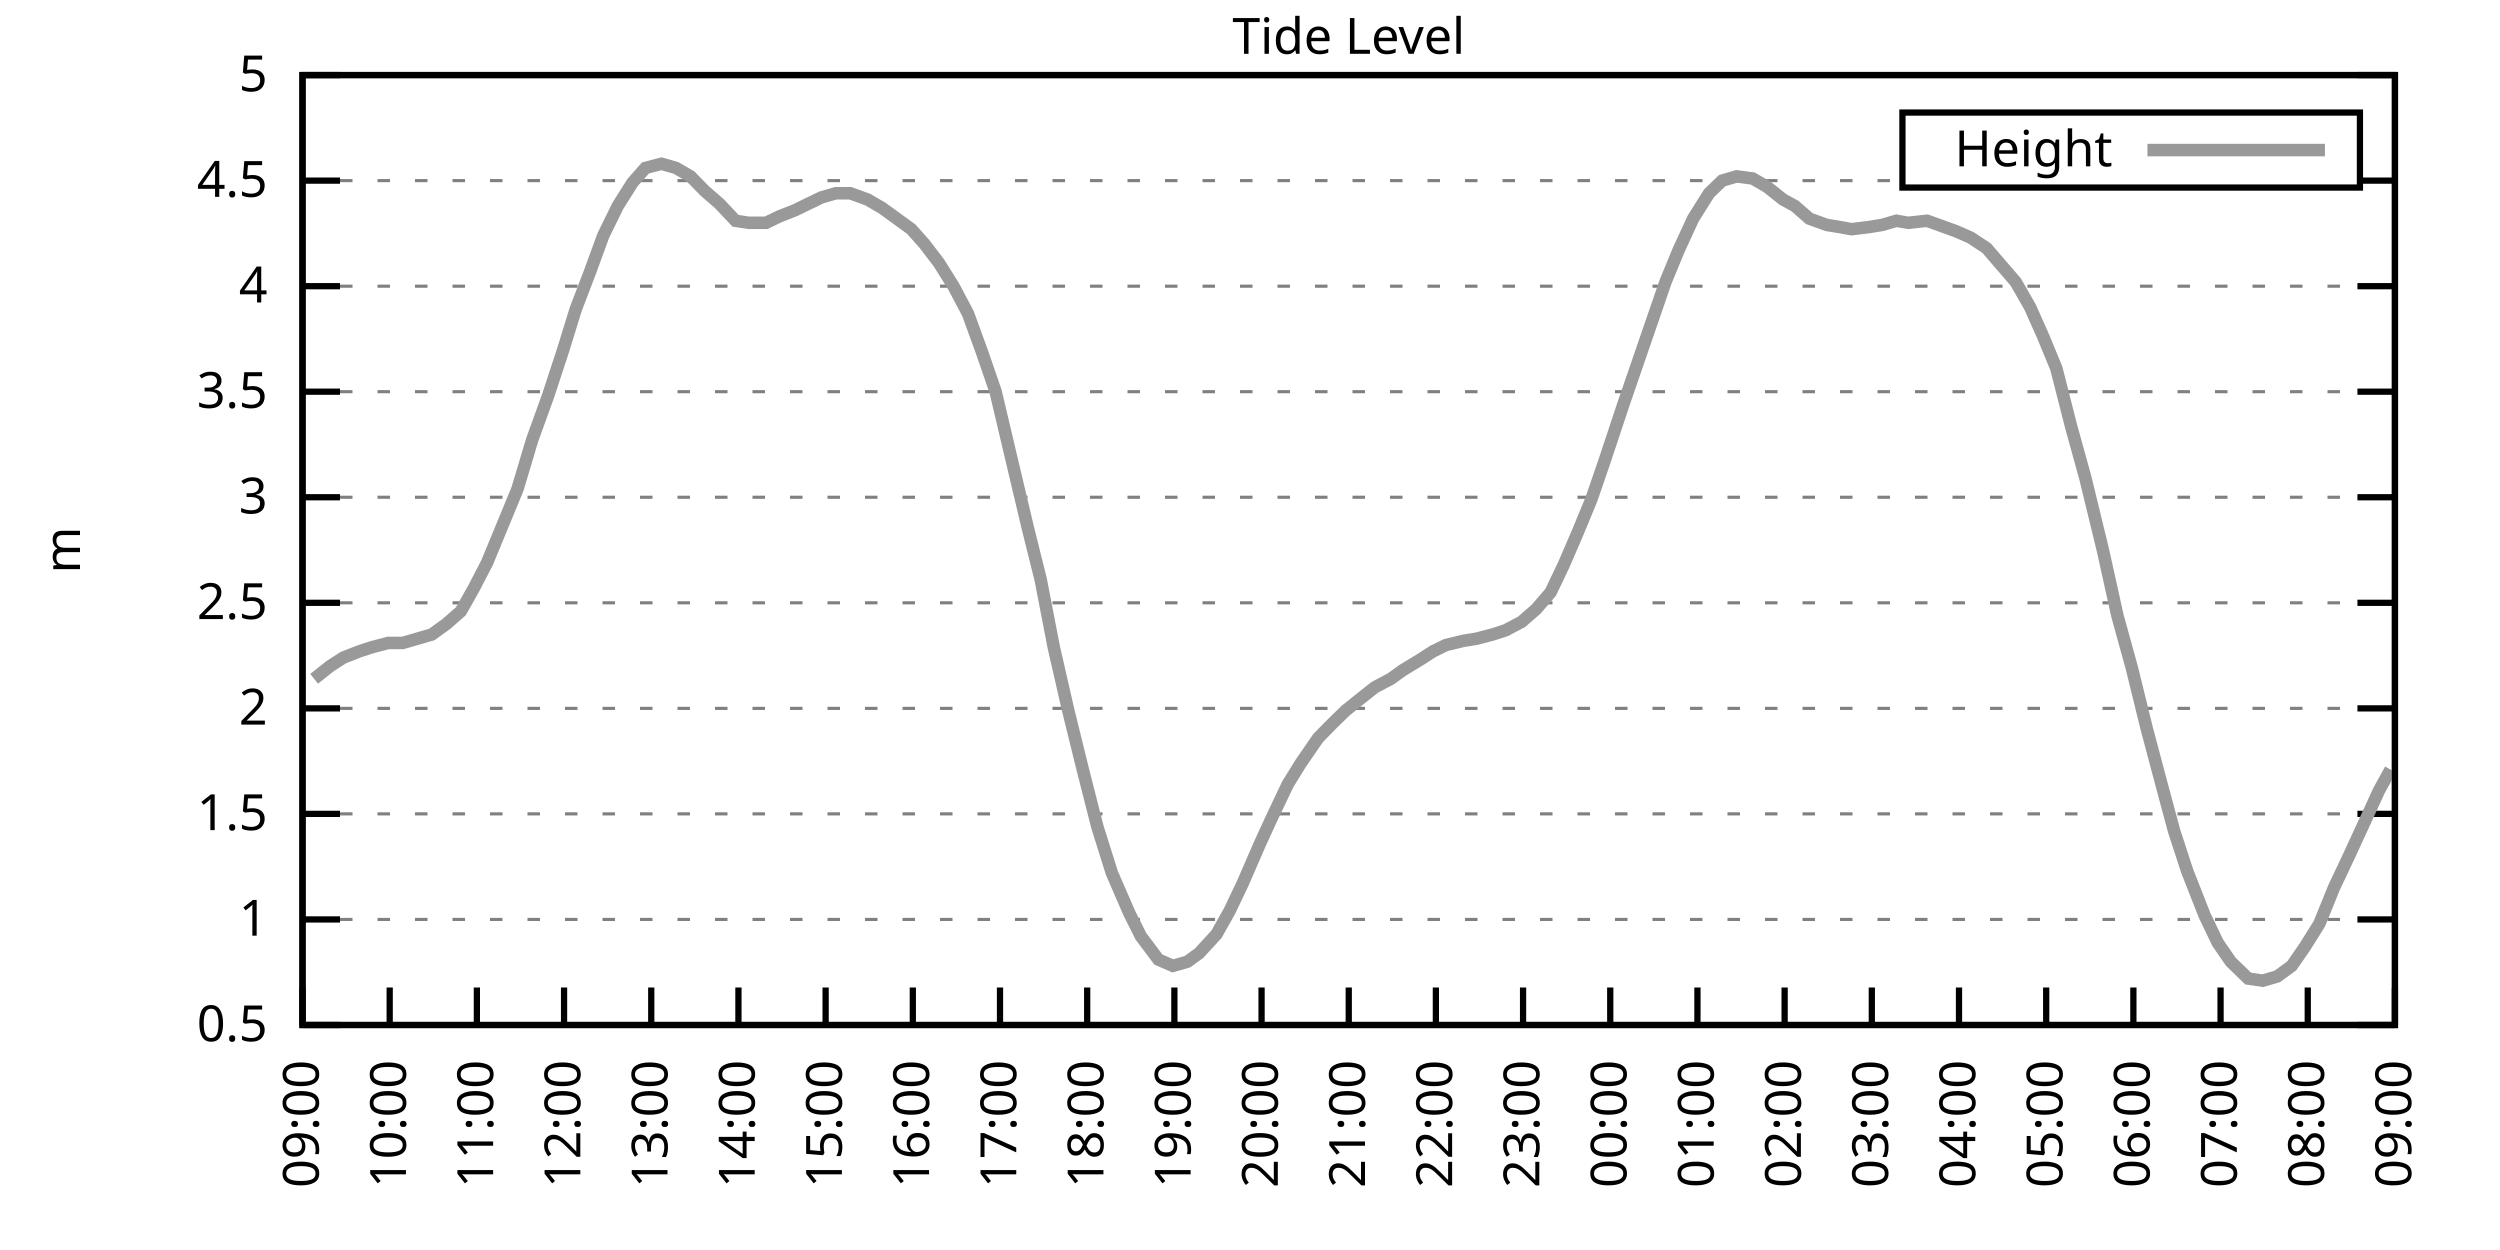
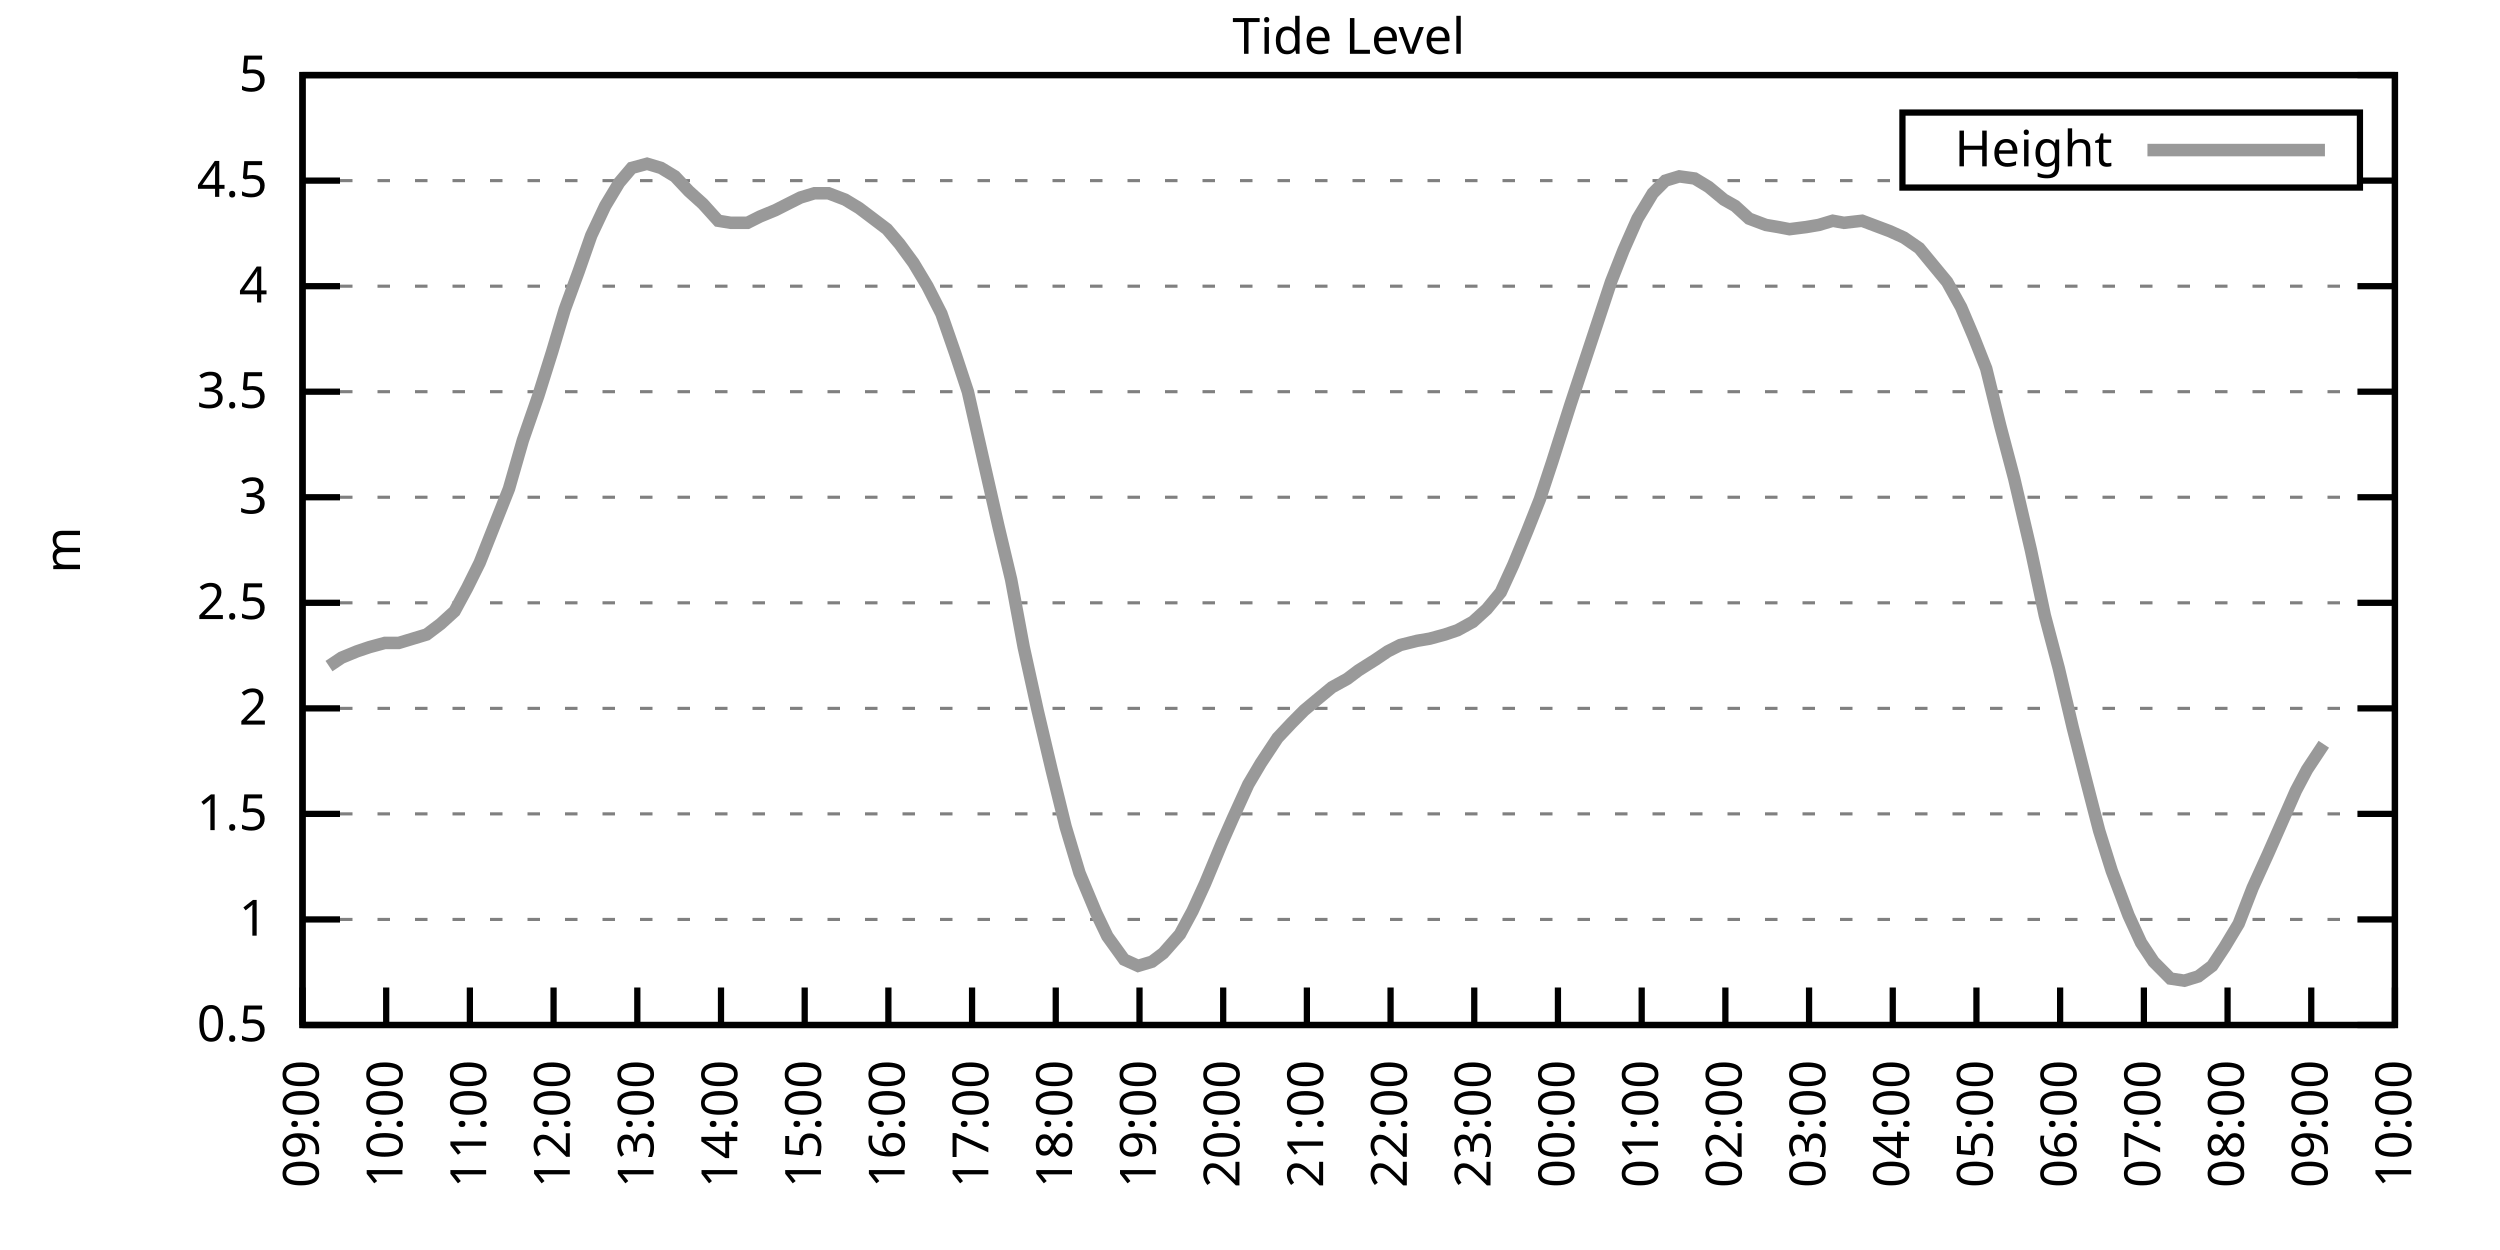
<svg xmlns="http://www.w3.org/2000/svg" xmlns:xlink="http://www.w3.org/1999/xlink" width="400" height="200" viewBox="0 0 400 200">
  <g id="gnuplot_canvas">
    <rect x="0" y="0" width="400" height="200" fill="none" />
    <defs>
      <circle id="gpDot" r="0.5" stroke-width="0.5" stroke="currentColor" />
      <path id="gpPt0" stroke-width="0.333" stroke="currentColor" d="M-1,0 h2 M0,-1 v2" />
      <path id="gpPt1" stroke-width="0.333" stroke="currentColor" d="M-1,-1 L1,1 M1,-1 L-1,1" />
      <path id="gpPt2" stroke-width="0.333" stroke="currentColor" d="M-1,0 L1,0 M0,-1 L0,1 M-1,-1 L1,1 M-1,1 L1,-1" />
      <rect id="gpPt3" stroke-width="0.333" stroke="currentColor" x="-1" y="-1" width="2" height="2" />
      <rect id="gpPt4" stroke-width="0.333" stroke="currentColor" fill="currentColor" x="-1" y="-1" width="2" height="2" />
      <circle id="gpPt5" stroke-width="0.333" stroke="currentColor" cx="0" cy="0" r="1" />
      <use xlink:href="#gpPt5" id="gpPt6" fill="currentColor" stroke="none" />
      <path id="gpPt7" stroke-width="0.333" stroke="currentColor" d="M0,-1.33 L-1.33,0.67 L1.33,0.67 z" />
      <use xlink:href="#gpPt7" id="gpPt8" fill="currentColor" stroke="none" />
      <use xlink:href="#gpPt7" id="gpPt9" stroke="currentColor" transform="rotate(180)" />
      <use xlink:href="#gpPt9" id="gpPt10" fill="currentColor" stroke="none" />
      <use xlink:href="#gpPt3" id="gpPt11" stroke="currentColor" transform="rotate(45)" />
      <use xlink:href="#gpPt11" id="gpPt12" fill="currentColor" stroke="none" />
      <path id="gpPt13" stroke-width="0.333" stroke="currentColor" d="M0,1.330 L1.265,0.411 L0.782,-1.067 L-0.782,-1.076 L-1.265,0.411 z" />
      <use xlink:href="#gpPt13" id="gpPt14" fill="currentColor" stroke="none" />
      <filter id="textbox" filterUnits="objectBoundingBox" x="0" y="0" height="1" width="1">
        <feFlood flood-color="white" flood-opacity="1" result="bgnd" />
        <feComposite in="SourceGraphic" in2="bgnd" operator="atop" />
      </filter>
      <filter id="greybox" filterUnits="objectBoundingBox" x="0" y="0" height="1" width="1">
        <feFlood flood-color="lightgrey" flood-opacity="1" result="grey" />
        <feComposite in="SourceGraphic" in2="grey" operator="atop" />
      </filter>
    </defs>
    <g fill="none" color="white" stroke="currentColor" stroke-width="1.00" stroke-linecap="butt" stroke-linejoin="miter">
</g>
    <g fill="none" color="black" stroke="currentColor" stroke-width="1.00" stroke-linecap="butt" stroke-linejoin="miter">
      <g stroke="none" shape-rendering="crispEdges">
        <polygon fill="rgb(255, 255, 255)" points="48.40,164.00 383.18,164.00 383.18,12.02 48.40,12.02 " />
      </g>
    </g>
    <g fill="none" color="black" stroke="currentColor" stroke-width="1.00" stroke-linecap="butt" stroke-linejoin="miter">
</g>
    <g fill="none" color="black" stroke="black" stroke-width="0.50" stroke-linecap="butt" stroke-linejoin="miter">
</g>
    <g fill="none" color="gray" stroke="currentColor" stroke-width="0.50" stroke-linecap="butt" stroke-linejoin="miter">
      <path stroke="gray" stroke-dasharray="2,4" class="gridline" d="M48.40,164.00 L383.19,164.00  " />
    </g>
    <g fill="none" color="gray" stroke="gray" stroke-width="1.00" stroke-linecap="butt" stroke-linejoin="miter">
</g>
    <g fill="none" color="black" stroke="currentColor" stroke-width="1.00" stroke-linecap="butt" stroke-linejoin="miter">
      <path stroke="black" d="M48.40,164.00 L54.40,164.00 M383.19,164.00 L377.19,164.00  " />
      <g transform="translate(42.80,166.60)" stroke="none" fill="black" font-family="Sans" font-size="8.00" text-anchor="end">
        <text>
          <tspan font-family="Sans"> 0.5</tspan>
        </text>
      </g>
    </g>
    <g fill="none" color="black" stroke="currentColor" stroke-width="1.00" stroke-linecap="butt" stroke-linejoin="miter">
</g>
    <g fill="none" color="black" stroke="black" stroke-width="0.50" stroke-linecap="butt" stroke-linejoin="miter">
</g>
    <g fill="none" color="gray" stroke="currentColor" stroke-width="0.50" stroke-linecap="butt" stroke-linejoin="miter">
      <path stroke="gray" stroke-dasharray="2,4" class="gridline" d="M48.40,147.11 L383.19,147.11  " />
    </g>
    <g fill="none" color="gray" stroke="gray" stroke-width="1.00" stroke-linecap="butt" stroke-linejoin="miter">
</g>
    <g fill="none" color="black" stroke="currentColor" stroke-width="1.00" stroke-linecap="butt" stroke-linejoin="miter">
      <path stroke="black" d="M48.40,147.11 L54.40,147.11 M383.19,147.11 L377.19,147.11  " />
      <g transform="translate(42.80,149.71)" stroke="none" fill="black" font-family="Sans" font-size="8.00" text-anchor="end">
        <text>
          <tspan font-family="Sans"> 1</tspan>
        </text>
      </g>
    </g>
    <g fill="none" color="black" stroke="currentColor" stroke-width="1.00" stroke-linecap="butt" stroke-linejoin="miter">
</g>
    <g fill="none" color="black" stroke="black" stroke-width="0.50" stroke-linecap="butt" stroke-linejoin="miter">
</g>
    <g fill="none" color="gray" stroke="currentColor" stroke-width="0.50" stroke-linecap="butt" stroke-linejoin="miter">
      <path stroke="gray" stroke-dasharray="2,4" class="gridline" d="M48.40,130.22 L383.19,130.22  " />
    </g>
    <g fill="none" color="gray" stroke="gray" stroke-width="1.00" stroke-linecap="butt" stroke-linejoin="miter">
</g>
    <g fill="none" color="black" stroke="currentColor" stroke-width="1.00" stroke-linecap="butt" stroke-linejoin="miter">
      <path stroke="black" d="M48.40,130.22 L54.40,130.22 M383.19,130.22 L377.19,130.22  " />
      <g transform="translate(42.80,132.82)" stroke="none" fill="black" font-family="Sans" font-size="8.00" text-anchor="end">
        <text>
          <tspan font-family="Sans"> 1.5</tspan>
        </text>
      </g>
    </g>
    <g fill="none" color="black" stroke="currentColor" stroke-width="1.00" stroke-linecap="butt" stroke-linejoin="miter">
</g>
    <g fill="none" color="black" stroke="black" stroke-width="0.50" stroke-linecap="butt" stroke-linejoin="miter">
</g>
    <g fill="none" color="gray" stroke="currentColor" stroke-width="0.50" stroke-linecap="butt" stroke-linejoin="miter">
      <path stroke="gray" stroke-dasharray="2,4" class="gridline" d="M48.40,113.34 L383.19,113.34  " />
    </g>
    <g fill="none" color="gray" stroke="gray" stroke-width="1.00" stroke-linecap="butt" stroke-linejoin="miter">
</g>
    <g fill="none" color="black" stroke="currentColor" stroke-width="1.00" stroke-linecap="butt" stroke-linejoin="miter">
      <path stroke="black" d="M48.40,113.34 L54.40,113.34 M383.19,113.34 L377.19,113.34  " />
      <g transform="translate(42.80,115.94)" stroke="none" fill="black" font-family="Sans" font-size="8.00" text-anchor="end">
        <text>
          <tspan font-family="Sans"> 2</tspan>
        </text>
      </g>
    </g>
    <g fill="none" color="black" stroke="currentColor" stroke-width="1.00" stroke-linecap="butt" stroke-linejoin="miter">
</g>
    <g fill="none" color="black" stroke="black" stroke-width="0.50" stroke-linecap="butt" stroke-linejoin="miter">
</g>
    <g fill="none" color="gray" stroke="currentColor" stroke-width="0.50" stroke-linecap="butt" stroke-linejoin="miter">
      <path stroke="gray" stroke-dasharray="2,4" class="gridline" d="M48.40,96.45 L383.19,96.45  " />
    </g>
    <g fill="none" color="gray" stroke="gray" stroke-width="1.00" stroke-linecap="butt" stroke-linejoin="miter">
</g>
    <g fill="none" color="black" stroke="currentColor" stroke-width="1.00" stroke-linecap="butt" stroke-linejoin="miter">
      <path stroke="black" d="M48.40,96.45 L54.40,96.45 M383.19,96.45 L377.19,96.45  " />
      <g transform="translate(42.80,99.05)" stroke="none" fill="black" font-family="Sans" font-size="8.00" text-anchor="end">
        <text>
          <tspan font-family="Sans"> 2.5</tspan>
        </text>
      </g>
    </g>
    <g fill="none" color="black" stroke="currentColor" stroke-width="1.00" stroke-linecap="butt" stroke-linejoin="miter">
</g>
    <g fill="none" color="black" stroke="black" stroke-width="0.50" stroke-linecap="butt" stroke-linejoin="miter">
</g>
    <g fill="none" color="gray" stroke="currentColor" stroke-width="0.50" stroke-linecap="butt" stroke-linejoin="miter">
      <path stroke="gray" stroke-dasharray="2,4" class="gridline" d="M48.40,79.56 L383.19,79.56  " />
    </g>
    <g fill="none" color="gray" stroke="gray" stroke-width="1.00" stroke-linecap="butt" stroke-linejoin="miter">
</g>
    <g fill="none" color="black" stroke="currentColor" stroke-width="1.00" stroke-linecap="butt" stroke-linejoin="miter">
      <path stroke="black" d="M48.40,79.56 L54.40,79.56 M383.19,79.56 L377.19,79.56  " />
      <g transform="translate(42.80,82.16)" stroke="none" fill="black" font-family="Sans" font-size="8.00" text-anchor="end">
        <text>
          <tspan font-family="Sans"> 3</tspan>
        </text>
      </g>
    </g>
    <g fill="none" color="black" stroke="currentColor" stroke-width="1.00" stroke-linecap="butt" stroke-linejoin="miter">
</g>
    <g fill="none" color="black" stroke="black" stroke-width="0.50" stroke-linecap="butt" stroke-linejoin="miter">
</g>
    <g fill="none" color="gray" stroke="currentColor" stroke-width="0.50" stroke-linecap="butt" stroke-linejoin="miter">
      <path stroke="gray" stroke-dasharray="2,4" class="gridline" d="M48.40,62.67 L383.19,62.67  " />
    </g>
    <g fill="none" color="gray" stroke="gray" stroke-width="1.00" stroke-linecap="butt" stroke-linejoin="miter">
</g>
    <g fill="none" color="black" stroke="currentColor" stroke-width="1.00" stroke-linecap="butt" stroke-linejoin="miter">
      <path stroke="black" d="M48.40,62.67 L54.40,62.67 M383.19,62.67 L377.19,62.67  " />
      <g transform="translate(42.80,65.27)" stroke="none" fill="black" font-family="Sans" font-size="8.00" text-anchor="end">
        <text>
          <tspan font-family="Sans"> 3.5</tspan>
        </text>
      </g>
    </g>
    <g fill="none" color="black" stroke="currentColor" stroke-width="1.00" stroke-linecap="butt" stroke-linejoin="miter">
</g>
    <g fill="none" color="black" stroke="black" stroke-width="0.50" stroke-linecap="butt" stroke-linejoin="miter">
</g>
    <g fill="none" color="gray" stroke="currentColor" stroke-width="0.50" stroke-linecap="butt" stroke-linejoin="miter">
      <path stroke="gray" stroke-dasharray="2,4" class="gridline" d="M48.40,45.79 L383.19,45.79  " />
    </g>
    <g fill="none" color="gray" stroke="gray" stroke-width="1.00" stroke-linecap="butt" stroke-linejoin="miter">
</g>
    <g fill="none" color="black" stroke="currentColor" stroke-width="1.00" stroke-linecap="butt" stroke-linejoin="miter">
      <path stroke="black" d="M48.40,45.79 L54.40,45.79 M383.19,45.79 L377.19,45.79  " />
      <g transform="translate(42.80,48.39)" stroke="none" fill="black" font-family="Sans" font-size="8.00" text-anchor="end">
        <text>
          <tspan font-family="Sans"> 4</tspan>
        </text>
      </g>
    </g>
    <g fill="none" color="black" stroke="currentColor" stroke-width="1.00" stroke-linecap="butt" stroke-linejoin="miter">
</g>
    <g fill="none" color="black" stroke="black" stroke-width="0.50" stroke-linecap="butt" stroke-linejoin="miter">
</g>
    <g fill="none" color="gray" stroke="currentColor" stroke-width="0.50" stroke-linecap="butt" stroke-linejoin="miter">
      <path stroke="gray" stroke-dasharray="2,4" class="gridline" d="M48.40,28.90 L304.39,28.90 M377.59,28.90 L383.19,28.90  " />
    </g>
    <g fill="none" color="gray" stroke="gray" stroke-width="1.00" stroke-linecap="butt" stroke-linejoin="miter">
</g>
    <g fill="none" color="black" stroke="currentColor" stroke-width="1.00" stroke-linecap="butt" stroke-linejoin="miter">
      <path stroke="black" d="M48.40,28.90 L54.40,28.90 M383.19,28.90 L377.19,28.90  " />
      <g transform="translate(42.80,31.50)" stroke="none" fill="black" font-family="Sans" font-size="8.00" text-anchor="end">
        <text>
          <tspan font-family="Sans"> 4.5</tspan>
        </text>
      </g>
    </g>
    <g fill="none" color="black" stroke="currentColor" stroke-width="1.00" stroke-linecap="butt" stroke-linejoin="miter">
</g>
    <g fill="none" color="black" stroke="black" stroke-width="0.50" stroke-linecap="butt" stroke-linejoin="miter">
</g>
    <g fill="none" color="gray" stroke="currentColor" stroke-width="0.50" stroke-linecap="butt" stroke-linejoin="miter">
      <path stroke="gray" stroke-dasharray="2,4" class="gridline" d="M48.40,12.01 L383.19,12.01  " />
    </g>
    <g fill="none" color="gray" stroke="gray" stroke-width="1.00" stroke-linecap="butt" stroke-linejoin="miter">
</g>
    <g fill="none" color="black" stroke="currentColor" stroke-width="1.00" stroke-linecap="butt" stroke-linejoin="miter">
      <path stroke="black" d="M48.40,12.01 L54.40,12.01 M383.19,12.01 L377.19,12.01  " />
      <g transform="translate(42.80,14.61)" stroke="none" fill="black" font-family="Sans" font-size="8.00" text-anchor="end">
        <text>
          <tspan font-family="Sans"> 5</tspan>
        </text>
      </g>
    </g>
    <g fill="none" color="black" stroke="currentColor" stroke-width="1.00" stroke-linecap="butt" stroke-linejoin="miter">
      <path stroke="black" d="M48.40,164.00 L48.40,158.00  " />
      <g transform="translate(51.00,169.60) rotate(270.00)" stroke="none" fill="black" font-family="Sans" font-size="8.00" text-anchor="end">
        <text>
          <tspan font-family="Sans">09:00</tspan>
        </text>
      </g>
    </g>
    <g fill="none" color="black" stroke="currentColor" stroke-width="1.00" stroke-linecap="butt" stroke-linejoin="miter">
-       <path stroke="black" d="M62.35,164.00 L62.35,158.00  " />
-       <g transform="translate(64.95,169.60) rotate(270.00)" stroke="none" fill="black" font-family="Sans" font-size="8.00" text-anchor="end">
+       <path stroke="black" d="M61.79,164.00 L61.79,158.00  " />
+       <g transform="translate(64.39,169.60) rotate(270.00)" stroke="none" fill="black" font-family="Sans" font-size="8.00" text-anchor="end">
        <text>
          <tspan font-family="Sans">10:00</tspan>
        </text>
      </g>
    </g>
    <g fill="none" color="black" stroke="currentColor" stroke-width="1.00" stroke-linecap="butt" stroke-linejoin="miter">
-       <path stroke="black" d="M76.30,164.00 L76.30,158.00  " />
-       <g transform="translate(78.90,169.60) rotate(270.00)" stroke="none" fill="black" font-family="Sans" font-size="8.00" text-anchor="end">
+       <path stroke="black" d="M75.18,164.00 L75.18,158.00  " />
+       <g transform="translate(77.78,169.60) rotate(270.00)" stroke="none" fill="black" font-family="Sans" font-size="8.00" text-anchor="end">
        <text>
          <tspan font-family="Sans">11:00</tspan>
        </text>
      </g>
    </g>
    <g fill="none" color="black" stroke="currentColor" stroke-width="1.00" stroke-linecap="butt" stroke-linejoin="miter">
-       <path stroke="black" d="M90.25,164.00 L90.25,158.00  " />
-       <g transform="translate(92.85,169.60) rotate(270.00)" stroke="none" fill="black" font-family="Sans" font-size="8.00" text-anchor="end">
+       <path stroke="black" d="M88.57,164.00 L88.57,158.00  " />
+       <g transform="translate(91.17,169.60) rotate(270.00)" stroke="none" fill="black" font-family="Sans" font-size="8.00" text-anchor="end">
        <text>
          <tspan font-family="Sans">12:00</tspan>
        </text>
      </g>
    </g>
    <g fill="none" color="black" stroke="currentColor" stroke-width="1.00" stroke-linecap="butt" stroke-linejoin="miter">
-       <path stroke="black" d="M104.20,164.00 L104.20,158.00  " />
-       <g transform="translate(106.80,169.60) rotate(270.00)" stroke="none" fill="black" font-family="Sans" font-size="8.00" text-anchor="end">
+       <path stroke="black" d="M101.97,164.00 L101.97,158.00  " />
+       <g transform="translate(104.57,169.60) rotate(270.00)" stroke="none" fill="black" font-family="Sans" font-size="8.00" text-anchor="end">
        <text>
          <tspan font-family="Sans">13:00</tspan>
        </text>
      </g>
    </g>
    <g fill="none" color="black" stroke="currentColor" stroke-width="1.00" stroke-linecap="butt" stroke-linejoin="miter">
-       <path stroke="black" d="M118.15,164.00 L118.15,158.00  " />
-       <g transform="translate(120.75,169.60) rotate(270.00)" stroke="none" fill="black" font-family="Sans" font-size="8.00" text-anchor="end">
+       <path stroke="black" d="M115.36,164.00 L115.36,158.00  " />
+       <g transform="translate(117.96,169.60) rotate(270.00)" stroke="none" fill="black" font-family="Sans" font-size="8.00" text-anchor="end">
        <text>
          <tspan font-family="Sans">14:00</tspan>
        </text>
      </g>
    </g>
    <g fill="none" color="black" stroke="currentColor" stroke-width="1.00" stroke-linecap="butt" stroke-linejoin="miter">
-       <path stroke="black" d="M132.10,164.00 L132.10,158.00  " />
-       <g transform="translate(134.70,169.60) rotate(270.00)" stroke="none" fill="black" font-family="Sans" font-size="8.00" text-anchor="end">
+       <path stroke="black" d="M128.75,164.00 L128.75,158.00  " />
+       <g transform="translate(131.35,169.60) rotate(270.00)" stroke="none" fill="black" font-family="Sans" font-size="8.00" text-anchor="end">
        <text>
          <tspan font-family="Sans">15:00</tspan>
        </text>
      </g>
    </g>
    <g fill="none" color="black" stroke="currentColor" stroke-width="1.00" stroke-linecap="butt" stroke-linejoin="miter">
-       <path stroke="black" d="M146.05,164.00 L146.05,158.00  " />
-       <g transform="translate(148.65,169.60) rotate(270.00)" stroke="none" fill="black" font-family="Sans" font-size="8.00" text-anchor="end">
+       <path stroke="black" d="M142.14,164.00 L142.14,158.00  " />
+       <g transform="translate(144.74,169.60) rotate(270.00)" stroke="none" fill="black" font-family="Sans" font-size="8.00" text-anchor="end">
        <text>
          <tspan font-family="Sans">16:00</tspan>
        </text>
      </g>
    </g>
    <g fill="none" color="black" stroke="currentColor" stroke-width="1.00" stroke-linecap="butt" stroke-linejoin="miter">
-       <path stroke="black" d="M160.00,164.00 L160.00,158.00  " />
-       <g transform="translate(162.60,169.60) rotate(270.00)" stroke="none" fill="black" font-family="Sans" font-size="8.00" text-anchor="end">
+       <path stroke="black" d="M155.53,164.00 L155.53,158.00  " />
+       <g transform="translate(158.13,169.60) rotate(270.00)" stroke="none" fill="black" font-family="Sans" font-size="8.00" text-anchor="end">
        <text>
          <tspan font-family="Sans">17:00</tspan>
        </text>
      </g>
    </g>
    <g fill="none" color="black" stroke="currentColor" stroke-width="1.00" stroke-linecap="butt" stroke-linejoin="miter">
-       <path stroke="black" d="M173.95,164.00 L173.95,158.00  " />
-       <g transform="translate(176.55,169.60) rotate(270.00)" stroke="none" fill="black" font-family="Sans" font-size="8.00" text-anchor="end">
+       <path stroke="black" d="M168.92,164.00 L168.92,158.00  " />
+       <g transform="translate(171.52,169.60) rotate(270.00)" stroke="none" fill="black" font-family="Sans" font-size="8.00" text-anchor="end">
        <text>
          <tspan font-family="Sans">18:00</tspan>
        </text>
      </g>
    </g>
    <g fill="none" color="black" stroke="currentColor" stroke-width="1.00" stroke-linecap="butt" stroke-linejoin="miter">
-       <path stroke="black" d="M187.90,164.00 L187.90,158.00  " />
-       <g transform="translate(190.50,169.60) rotate(270.00)" stroke="none" fill="black" font-family="Sans" font-size="8.00" text-anchor="end">
+       <path stroke="black" d="M182.32,164.00 L182.32,158.00  " />
+       <g transform="translate(184.92,169.60) rotate(270.00)" stroke="none" fill="black" font-family="Sans" font-size="8.00" text-anchor="end">
        <text>
          <tspan font-family="Sans">19:00</tspan>
        </text>
      </g>
    </g>
    <g fill="none" color="black" stroke="currentColor" stroke-width="1.00" stroke-linecap="butt" stroke-linejoin="miter">
-       <path stroke="black" d="M201.85,164.00 L201.85,158.00  " />
-       <g transform="translate(204.45,169.60) rotate(270.00)" stroke="none" fill="black" font-family="Sans" font-size="8.00" text-anchor="end">
+       <path stroke="black" d="M195.71,164.00 L195.71,158.00  " />
+       <g transform="translate(198.31,169.60) rotate(270.00)" stroke="none" fill="black" font-family="Sans" font-size="8.00" text-anchor="end">
        <text>
          <tspan font-family="Sans">20:00</tspan>
        </text>
      </g>
    </g>
    <g fill="none" color="black" stroke="currentColor" stroke-width="1.00" stroke-linecap="butt" stroke-linejoin="miter">
-       <path stroke="black" d="M215.80,164.00 L215.80,158.00  " />
-       <g transform="translate(218.40,169.60) rotate(270.00)" stroke="none" fill="black" font-family="Sans" font-size="8.00" text-anchor="end">
+       <path stroke="black" d="M209.10,164.00 L209.10,158.00  " />
+       <g transform="translate(211.70,169.60) rotate(270.00)" stroke="none" fill="black" font-family="Sans" font-size="8.00" text-anchor="end">
        <text>
          <tspan font-family="Sans">21:00</tspan>
        </text>
      </g>
    </g>
    <g fill="none" color="black" stroke="currentColor" stroke-width="1.00" stroke-linecap="butt" stroke-linejoin="miter">
-       <path stroke="black" d="M229.74,164.00 L229.74,158.00  " />
-       <g transform="translate(232.34,169.60) rotate(270.00)" stroke="none" fill="black" font-family="Sans" font-size="8.00" text-anchor="end">
+       <path stroke="black" d="M222.49,164.00 L222.49,158.00  " />
+       <g transform="translate(225.09,169.60) rotate(270.00)" stroke="none" fill="black" font-family="Sans" font-size="8.00" text-anchor="end">
        <text>
          <tspan font-family="Sans">22:00</tspan>
        </text>
      </g>
    </g>
    <g fill="none" color="black" stroke="currentColor" stroke-width="1.00" stroke-linecap="butt" stroke-linejoin="miter">
-       <path stroke="black" d="M243.69,164.00 L243.69,158.00  " />
-       <g transform="translate(246.29,169.60) rotate(270.00)" stroke="none" fill="black" font-family="Sans" font-size="8.00" text-anchor="end">
+       <path stroke="black" d="M235.88,164.00 L235.88,158.00  " />
+       <g transform="translate(238.48,169.60) rotate(270.00)" stroke="none" fill="black" font-family="Sans" font-size="8.00" text-anchor="end">
        <text>
          <tspan font-family="Sans">23:00</tspan>
        </text>
      </g>
    </g>
    <g fill="none" color="black" stroke="currentColor" stroke-width="1.00" stroke-linecap="butt" stroke-linejoin="miter">
-       <path stroke="black" d="M257.64,164.00 L257.64,158.00  " />
-       <g transform="translate(260.24,169.60) rotate(270.00)" stroke="none" fill="black" font-family="Sans" font-size="8.00" text-anchor="end">
+       <path stroke="black" d="M249.27,164.00 L249.27,158.00  " />
+       <g transform="translate(251.87,169.60) rotate(270.00)" stroke="none" fill="black" font-family="Sans" font-size="8.00" text-anchor="end">
        <text>
          <tspan font-family="Sans">00:00</tspan>
        </text>
      </g>
    </g>
    <g fill="none" color="black" stroke="currentColor" stroke-width="1.00" stroke-linecap="butt" stroke-linejoin="miter">
-       <path stroke="black" d="M271.59,164.00 L271.59,158.00  " />
-       <g transform="translate(274.19,169.60) rotate(270.00)" stroke="none" fill="black" font-family="Sans" font-size="8.00" text-anchor="end">
+       <path stroke="black" d="M262.67,164.00 L262.67,158.00  " />
+       <g transform="translate(265.27,169.60) rotate(270.00)" stroke="none" fill="black" font-family="Sans" font-size="8.00" text-anchor="end">
        <text>
          <tspan font-family="Sans">01:00</tspan>
        </text>
      </g>
    </g>
    <g fill="none" color="black" stroke="currentColor" stroke-width="1.00" stroke-linecap="butt" stroke-linejoin="miter">
-       <path stroke="black" d="M285.54,164.00 L285.54,158.00  " />
-       <g transform="translate(288.14,169.60) rotate(270.00)" stroke="none" fill="black" font-family="Sans" font-size="8.00" text-anchor="end">
+       <path stroke="black" d="M276.06,164.00 L276.06,158.00  " />
+       <g transform="translate(278.66,169.60) rotate(270.00)" stroke="none" fill="black" font-family="Sans" font-size="8.00" text-anchor="end">
        <text>
          <tspan font-family="Sans">02:00</tspan>
        </text>
      </g>
    </g>
    <g fill="none" color="black" stroke="currentColor" stroke-width="1.00" stroke-linecap="butt" stroke-linejoin="miter">
-       <path stroke="black" d="M299.49,164.00 L299.49,158.00  " />
-       <g transform="translate(302.09,169.60) rotate(270.00)" stroke="none" fill="black" font-family="Sans" font-size="8.00" text-anchor="end">
+       <path stroke="black" d="M289.45,164.00 L289.45,158.00  " />
+       <g transform="translate(292.05,169.60) rotate(270.00)" stroke="none" fill="black" font-family="Sans" font-size="8.00" text-anchor="end">
        <text>
          <tspan font-family="Sans">03:00</tspan>
        </text>
      </g>
    </g>
    <g fill="none" color="black" stroke="currentColor" stroke-width="1.00" stroke-linecap="butt" stroke-linejoin="miter">
-       <path stroke="black" d="M313.44,164.00 L313.44,158.00  " />
-       <g transform="translate(316.04,169.60) rotate(270.00)" stroke="none" fill="black" font-family="Sans" font-size="8.00" text-anchor="end">
+       <path stroke="black" d="M302.84,164.00 L302.84,158.00  " />
+       <g transform="translate(305.44,169.60) rotate(270.00)" stroke="none" fill="black" font-family="Sans" font-size="8.00" text-anchor="end">
        <text>
          <tspan font-family="Sans">04:00</tspan>
        </text>
      </g>
    </g>
    <g fill="none" color="black" stroke="currentColor" stroke-width="1.00" stroke-linecap="butt" stroke-linejoin="miter">
-       <path stroke="black" d="M327.39,164.00 L327.39,158.00  " />
-       <g transform="translate(329.99,169.60) rotate(270.00)" stroke="none" fill="black" font-family="Sans" font-size="8.00" text-anchor="end">
+       <path stroke="black" d="M316.23,164.00 L316.23,158.00  " />
+       <g transform="translate(318.83,169.60) rotate(270.00)" stroke="none" fill="black" font-family="Sans" font-size="8.00" text-anchor="end">
        <text>
          <tspan font-family="Sans">05:00</tspan>
        </text>
      </g>
    </g>
    <g fill="none" color="black" stroke="currentColor" stroke-width="1.00" stroke-linecap="butt" stroke-linejoin="miter">
-       <path stroke="black" d="M341.34,164.00 L341.34,158.00  " />
-       <g transform="translate(343.94,169.60) rotate(270.00)" stroke="none" fill="black" font-family="Sans" font-size="8.00" text-anchor="end">
+       <path stroke="black" d="M329.62,164.00 L329.62,158.00  " />
+       <g transform="translate(332.22,169.60) rotate(270.00)" stroke="none" fill="black" font-family="Sans" font-size="8.00" text-anchor="end">
        <text>
          <tspan font-family="Sans">06:00</tspan>
        </text>
      </g>
    </g>
    <g fill="none" color="black" stroke="currentColor" stroke-width="1.00" stroke-linecap="butt" stroke-linejoin="miter">
-       <path stroke="black" d="M355.29,164.00 L355.29,158.00  " />
-       <g transform="translate(357.89,169.60) rotate(270.00)" stroke="none" fill="black" font-family="Sans" font-size="8.00" text-anchor="end">
+       <path stroke="black" d="M343.02,164.00 L343.02,158.00  " />
+       <g transform="translate(345.62,169.60) rotate(270.00)" stroke="none" fill="black" font-family="Sans" font-size="8.00" text-anchor="end">
        <text>
          <tspan font-family="Sans">07:00</tspan>
        </text>
      </g>
    </g>
    <g fill="none" color="black" stroke="currentColor" stroke-width="1.00" stroke-linecap="butt" stroke-linejoin="miter">
-       <path stroke="black" d="M369.24,164.00 L369.24,158.00  " />
-       <g transform="translate(371.84,169.60) rotate(270.00)" stroke="none" fill="black" font-family="Sans" font-size="8.00" text-anchor="end">
+       <path stroke="black" d="M356.41,164.00 L356.41,158.00  " />
+       <g transform="translate(359.01,169.60) rotate(270.00)" stroke="none" fill="black" font-family="Sans" font-size="8.00" text-anchor="end">
        <text>
          <tspan font-family="Sans">08:00</tspan>
+         </text>
+       </g>
+     </g>
+     <g fill="none" color="black" stroke="currentColor" stroke-width="1.00" stroke-linecap="butt" stroke-linejoin="miter">
+       <path stroke="black" d="M369.80,164.00 L369.80,158.00  " />
+       <g transform="translate(372.40,169.60) rotate(270.00)" stroke="none" fill="black" font-family="Sans" font-size="8.00" text-anchor="end">
+         <text>
+           <tspan font-family="Sans">09:00</tspan>
        </text>
      </g>
    </g>
    <g fill="none" color="black" stroke="currentColor" stroke-width="1.00" stroke-linecap="butt" stroke-linejoin="miter">
      <path stroke="black" d="M383.19,164.00 L383.19,158.00  " />
      <g transform="translate(385.79,169.60) rotate(270.00)" stroke="none" fill="black" font-family="Sans" font-size="8.00" text-anchor="end">
        <text>
-           <tspan font-family="Sans">09:00</tspan>
+           <tspan font-family="Sans">10:00</tspan>
        </text>
      </g>
    </g>
    <g fill="none" color="black" stroke="currentColor" stroke-width="1.00" stroke-linecap="butt" stroke-linejoin="miter">
</g>
    <g fill="none" color="black" stroke="currentColor" stroke-width="1.00" stroke-linecap="butt" stroke-linejoin="miter">
      <path stroke="black" d="M48.40,12.01 L48.40,164.00 L383.19,164.00 L383.19,12.01 L48.40,12.01 Z  " />
    </g>
    <g fill="none" color="black" stroke="currentColor" stroke-width="1.00" stroke-linecap="butt" stroke-linejoin="miter">
</g>
    <g fill="none" color="black" stroke="currentColor" stroke-width="1.00" stroke-linecap="butt" stroke-linejoin="miter">
      <path stroke="black" d="M304.39,30.01 L304.39,18.01 L377.59,18.01 L377.59,30.01 L304.39,30.01 Z  " />
    </g>
    <g id="Tide_level_plot_1">
      <g fill="none" color="white" stroke="black" stroke-width="2.00" stroke-linecap="butt" stroke-linejoin="miter">
</g>
      <g fill="none" color="black" stroke="currentColor" stroke-width="2.00" stroke-linecap="butt" stroke-linejoin="miter">
        <g transform="translate(337.99,26.61)" stroke="none" fill="black" font-family="Sans" font-size="8.00" text-anchor="end">
          <text>
            <tspan font-family="Sans">Height</tspan>
          </text>
        </g>
      </g>
      <g fill="none" color="black" stroke="currentColor" stroke-width="2.00" stroke-linecap="butt" stroke-linejoin="miter">
-         <path stroke="rgb(153, 153, 153)" d="M343.59,24.01 L371.99,24.01 M50.26,108.61 L52.82,106.58 L54.91,105.23 L57.47,104.22 L59.56,103.54 L62.12,102.87   L64.44,102.87 L69.09,101.52 L71.42,99.83 L73.74,97.80 L75.83,94.08 L77.93,90.03 L80.72,83.28 L82.81,78.21   L85.13,70.44 L87.69,63.35 L90.02,56.26 L92.11,49.50 L94.43,43.42 L96.53,37.68 L98.85,32.95 L101.18,29.24   L103.27,26.87 L105.83,26.20 L108.15,26.87 L110.48,28.22 L112.80,30.59 L115.13,32.61 L117.68,35.32 L119.78,35.65   L122.57,35.65 L124.66,34.64 L127.22,33.63 L129.31,32.61 L131.40,31.60 L133.72,30.92 L136.05,30.92 L138.84,31.94   L141.16,33.29 L143.49,34.98 L145.81,36.67 L147.91,39.03 L150.23,42.07 L152.56,45.79 L154.88,50.18 L157.21,56.59   L159.30,62.67 L162.09,74.49 L164.41,84.29 L166.51,92.73 L168.60,103.54 L170.92,113.67 L173.25,123.13 L175.57,132.25   L177.90,139.68 L180.69,146.10 L182.55,149.81 L185.34,153.53 L187.66,154.54 L189.99,153.87 L191.85,152.52 L194.64,149.48   L196.73,145.76 L198.82,141.37 L201.61,134.95 L203.47,130.90 L206.03,125.50 L208.12,122.12 L210.91,118.07 L213.24,115.70   L215.33,113.67 L217.42,111.99 L219.98,109.96 L222.54,108.61 L224.40,107.26 L227.19,105.57 L229.28,104.22 L231.37,103.20   L234.16,102.53 L236.25,102.19 L238.81,101.52 L240.90,100.84 L243.46,99.49 L245.79,97.46 L248.11,94.76 L250.20,90.37   L252.53,84.97 L254.62,79.90 L256.71,73.82 L259.74,64.70 L261.83,58.62 L266.48,45.11 L268.57,40.04 L270.90,34.98   L273.45,30.92 L275.55,28.90 L277.87,28.22 L280.43,28.56 L282.75,29.91 L285.31,31.94 L287.17,32.95 L289.50,34.98   L292.29,35.99 L294.38,36.33 L296.24,36.67 L299.03,36.33 L301.12,35.99 L303.44,35.32 L305.30,35.65 L308.33,35.32   L312.98,37.00 L315.30,38.02 L317.86,39.71 L320.18,42.41 L322.51,45.11 L324.83,49.16 L326.93,53.89 L329.02,58.96   L331.34,68.08 L333.67,76.52 L336.46,88.00 L338.78,98.48 L341.11,106.92 L343.43,116.38 L345.76,125.16 L347.85,132.93   L349.94,139.34 L352.73,146.44 L354.83,150.83 L356.92,153.87 L359.71,156.57 L362.03,156.91 L364.36,156.23 L366.68,154.54   L368.78,151.50 L371.10,147.79 L373.43,142.05 L375.98,136.64 L378.31,131.58 L380.63,126.51 L382.49,123.13  " />
+         <path stroke="rgb(153, 153, 153)" d="M343.59,24.01 L371.99,24.01 M52.64,106.58 L54.65,105.23 L57.10,104.22 L59.11,103.54 L61.57,102.87 L63.80,102.87   L68.26,101.52 L70.50,99.83 L72.73,97.80 L74.74,94.08 L76.75,90.03 L79.42,83.28 L81.43,78.21 L83.66,70.44   L86.12,63.35 L88.35,56.26 L90.36,49.50 L92.59,43.42 L94.60,37.68 L96.83,32.95 L99.06,29.24 L101.07,26.87   L103.53,26.20 L105.76,26.87 L107.99,28.22 L110.22,30.59 L112.46,32.61 L114.91,35.32 L116.92,35.65 L119.60,35.65   L121.61,34.64 L124.06,33.63 L126.07,32.61 L128.08,31.60 L130.31,30.92 L132.54,30.92 L135.22,31.94 L137.45,33.29   L139.69,34.98 L141.92,36.67 L143.93,39.03 L146.16,42.07 L148.39,45.79 L150.62,50.18 L152.85,56.59 L154.86,62.67   L157.54,74.49 L159.77,84.29 L161.78,92.73 L163.79,103.54 L166.02,113.67 L168.25,123.13 L170.49,132.25 L172.72,139.68   L175.40,146.10 L177.18,149.81 L179.86,153.53 L182.09,154.54 L184.32,153.87 L186.11,152.52 L188.79,149.48 L190.80,145.76   L192.81,141.37 L195.48,134.95 L197.27,130.90 L199.73,125.50 L201.73,122.12 L204.41,118.07 L206.64,115.70 L208.65,113.67   L210.66,111.99 L213.12,109.96 L215.57,108.61 L217.36,107.26 L220.04,105.57 L222.04,104.22 L224.05,103.20 L226.73,102.53   L228.74,102.19 L231.20,101.52 L233.20,100.84 L235.66,99.49 L237.89,97.46 L240.12,94.76 L242.13,90.37 L244.36,84.97   L246.37,79.90 L248.38,73.82 L251.28,64.70 L253.29,58.62 L257.76,45.11 L259.76,40.04 L262.00,34.98 L264.45,30.92   L266.46,28.90 L268.69,28.22 L271.15,28.56 L273.38,29.91 L275.83,31.94 L277.62,32.95 L279.85,34.98 L282.53,35.99   L284.54,36.33 L286.32,36.67 L289.00,36.33 L291.01,35.99 L293.24,35.32 L295.03,35.65 L297.93,35.32 L302.39,37.00   L304.63,38.02 L307.08,39.71 L309.31,42.41 L311.54,45.11 L313.78,49.16 L315.79,53.89 L317.79,58.96 L320.03,68.08   L322.26,76.52 L324.94,88.00 L327.17,98.48 L329.40,106.92 L331.63,116.38 L333.86,125.16 L335.87,132.93 L337.88,139.34   L340.56,146.44 L342.57,150.83 L344.58,153.87 L347.26,156.57 L349.49,156.91 L351.72,156.23 L353.95,154.54 L355.96,151.50   L358.19,147.79 L360.42,142.05 L362.88,136.64 L365.11,131.58 L367.34,126.51 L369.13,123.13 L371.81,119.08  " />
      </g>
    </g>
    <g fill="none" color="black" stroke="currentColor" stroke-width="2.00" stroke-linecap="butt" stroke-linejoin="miter">
</g>
    <g fill="none" color="black" stroke="black" stroke-width="1.00" stroke-linecap="butt" stroke-linejoin="miter">
</g>
    <g fill="none" color="black" stroke="currentColor" stroke-width="1.00" stroke-linecap="butt" stroke-linejoin="miter">
      <path stroke="black" d="M48.40,12.01 L48.40,164.00 L383.19,164.00 L383.19,12.01 L48.40,12.01 Z  " />
      <g transform="translate(12.80,88.01) rotate(270.00)" stroke="none" fill="black" font-family="Sans" font-size="8.00" text-anchor="middle">
        <text>
          <tspan font-family="Sans">m</tspan>
        </text>
      </g>
    </g>
    <g fill="none" color="black" stroke="currentColor" stroke-width="1.00" stroke-linecap="butt" stroke-linejoin="miter">
</g>
    <g fill="none" color="black" stroke="currentColor" stroke-width="1.00" stroke-linecap="butt" stroke-linejoin="miter">
      <g transform="translate(215.79,8.61)" stroke="none" fill="black" font-family="Sans" font-size="8.00" text-anchor="middle">
        <text>
          <tspan font-family="Sans">Tide Level</tspan>
        </text>
      </g>
    </g>
    <g fill="none" color="black" stroke="currentColor" stroke-width="1.00" stroke-linecap="butt" stroke-linejoin="miter">
</g>
  </g>
</svg>
